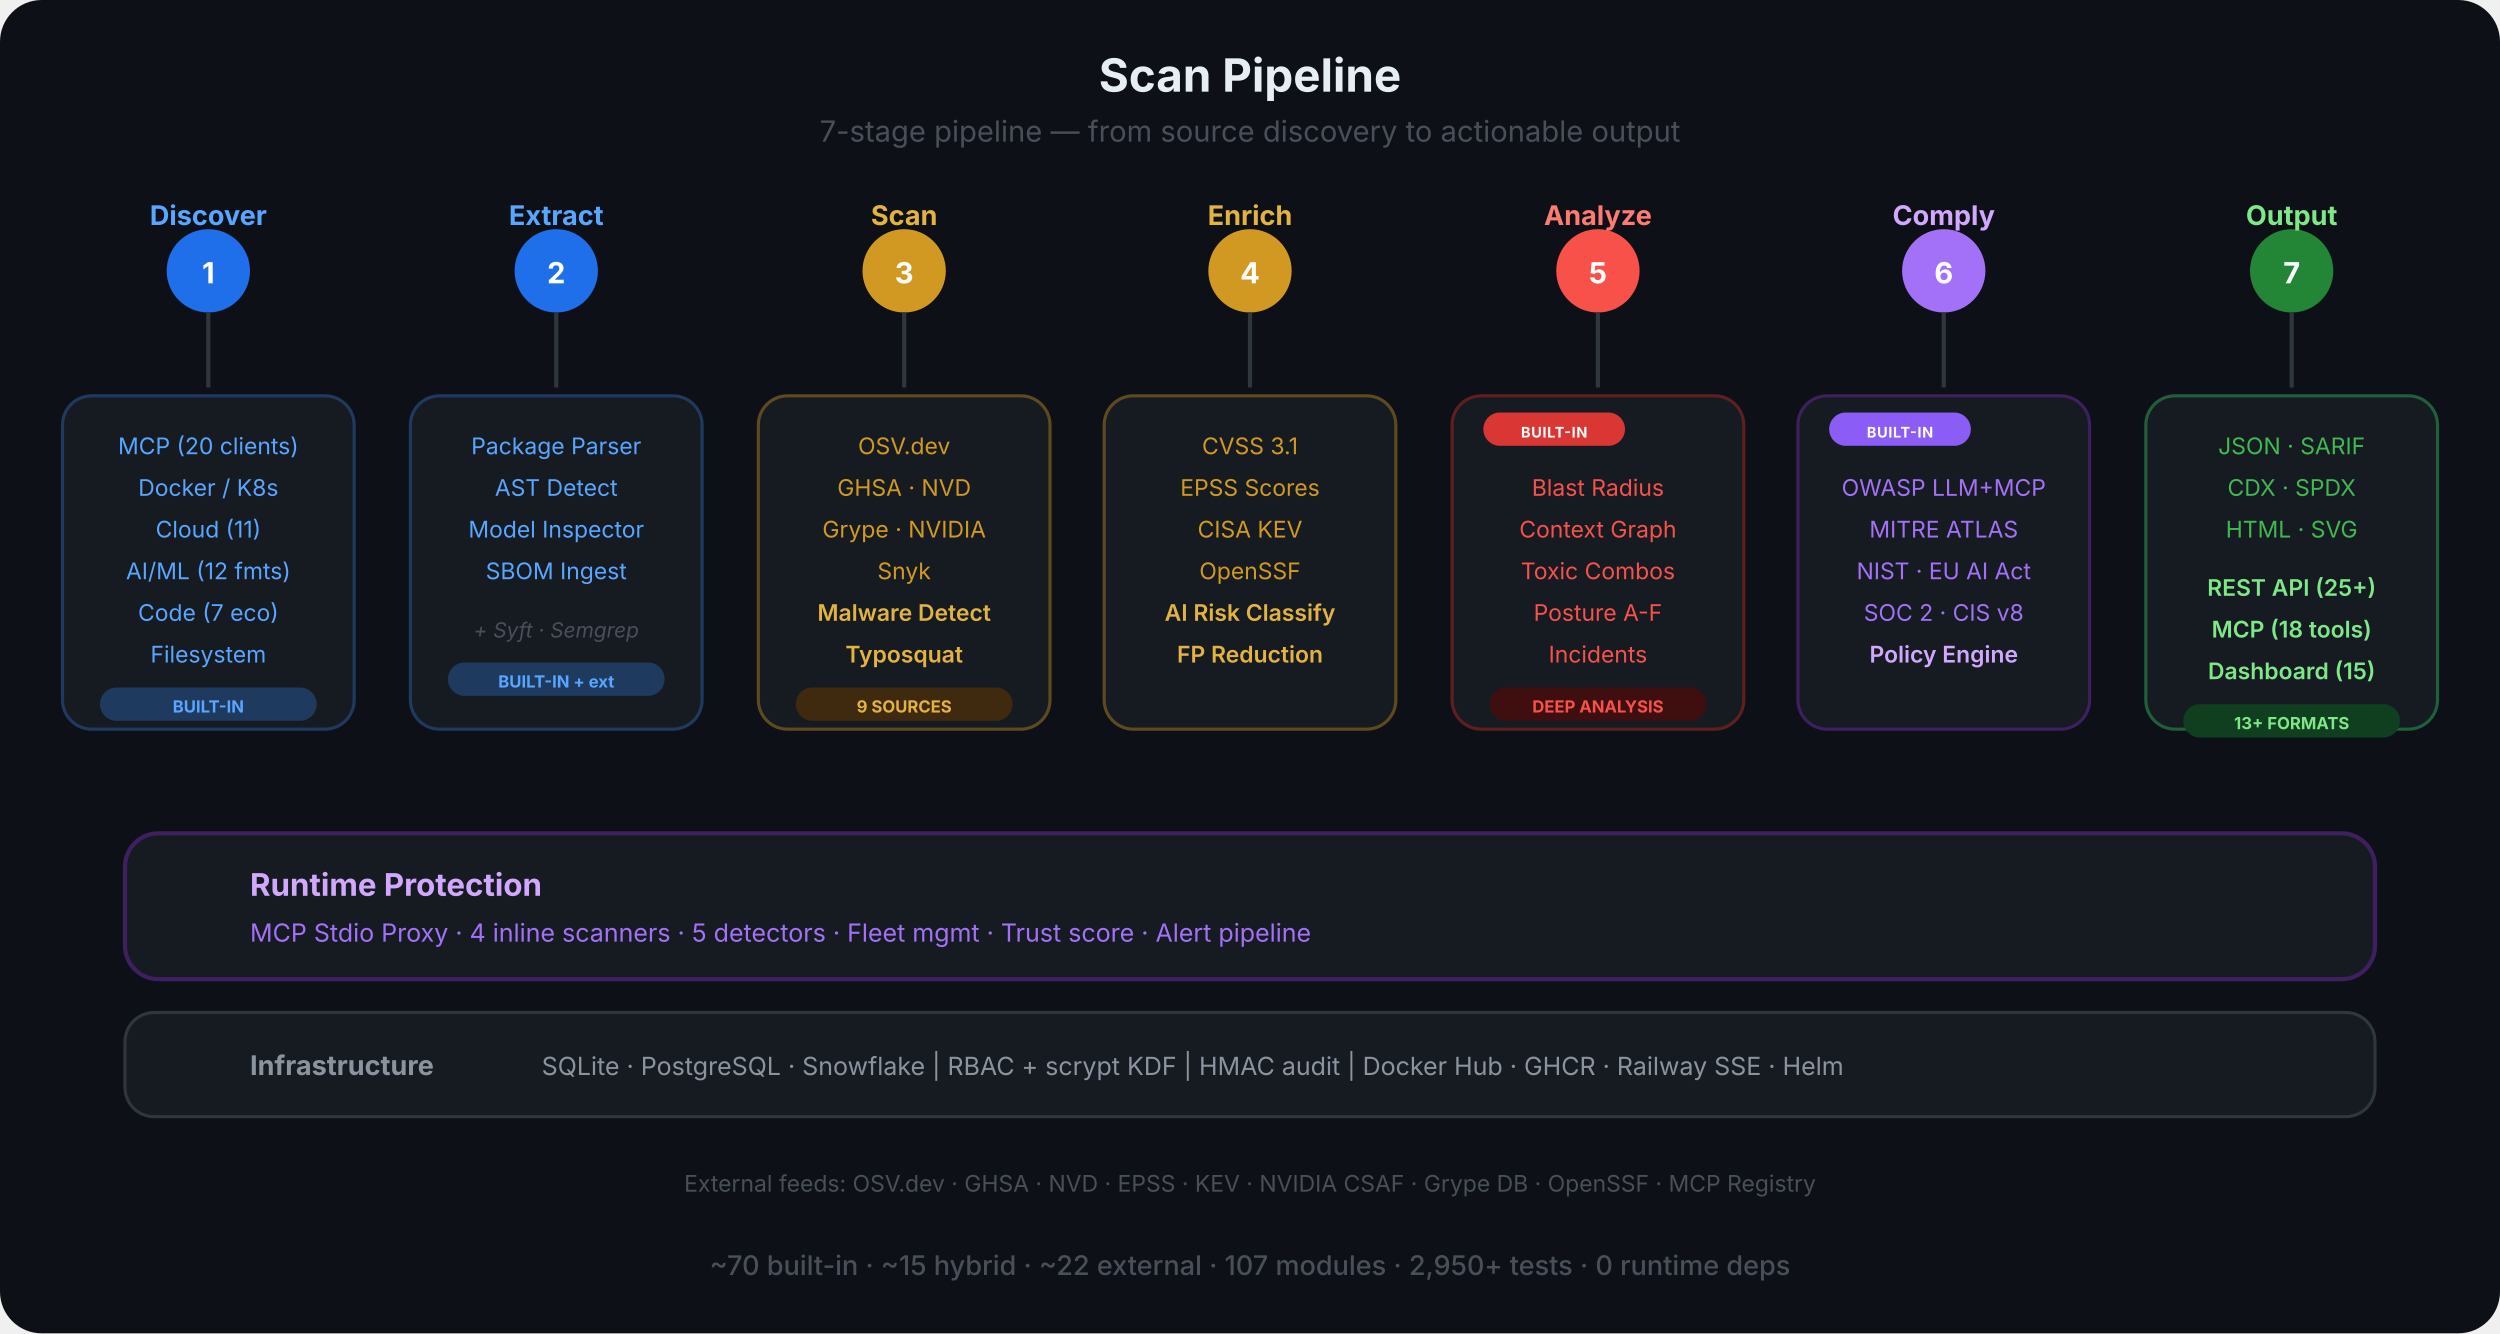
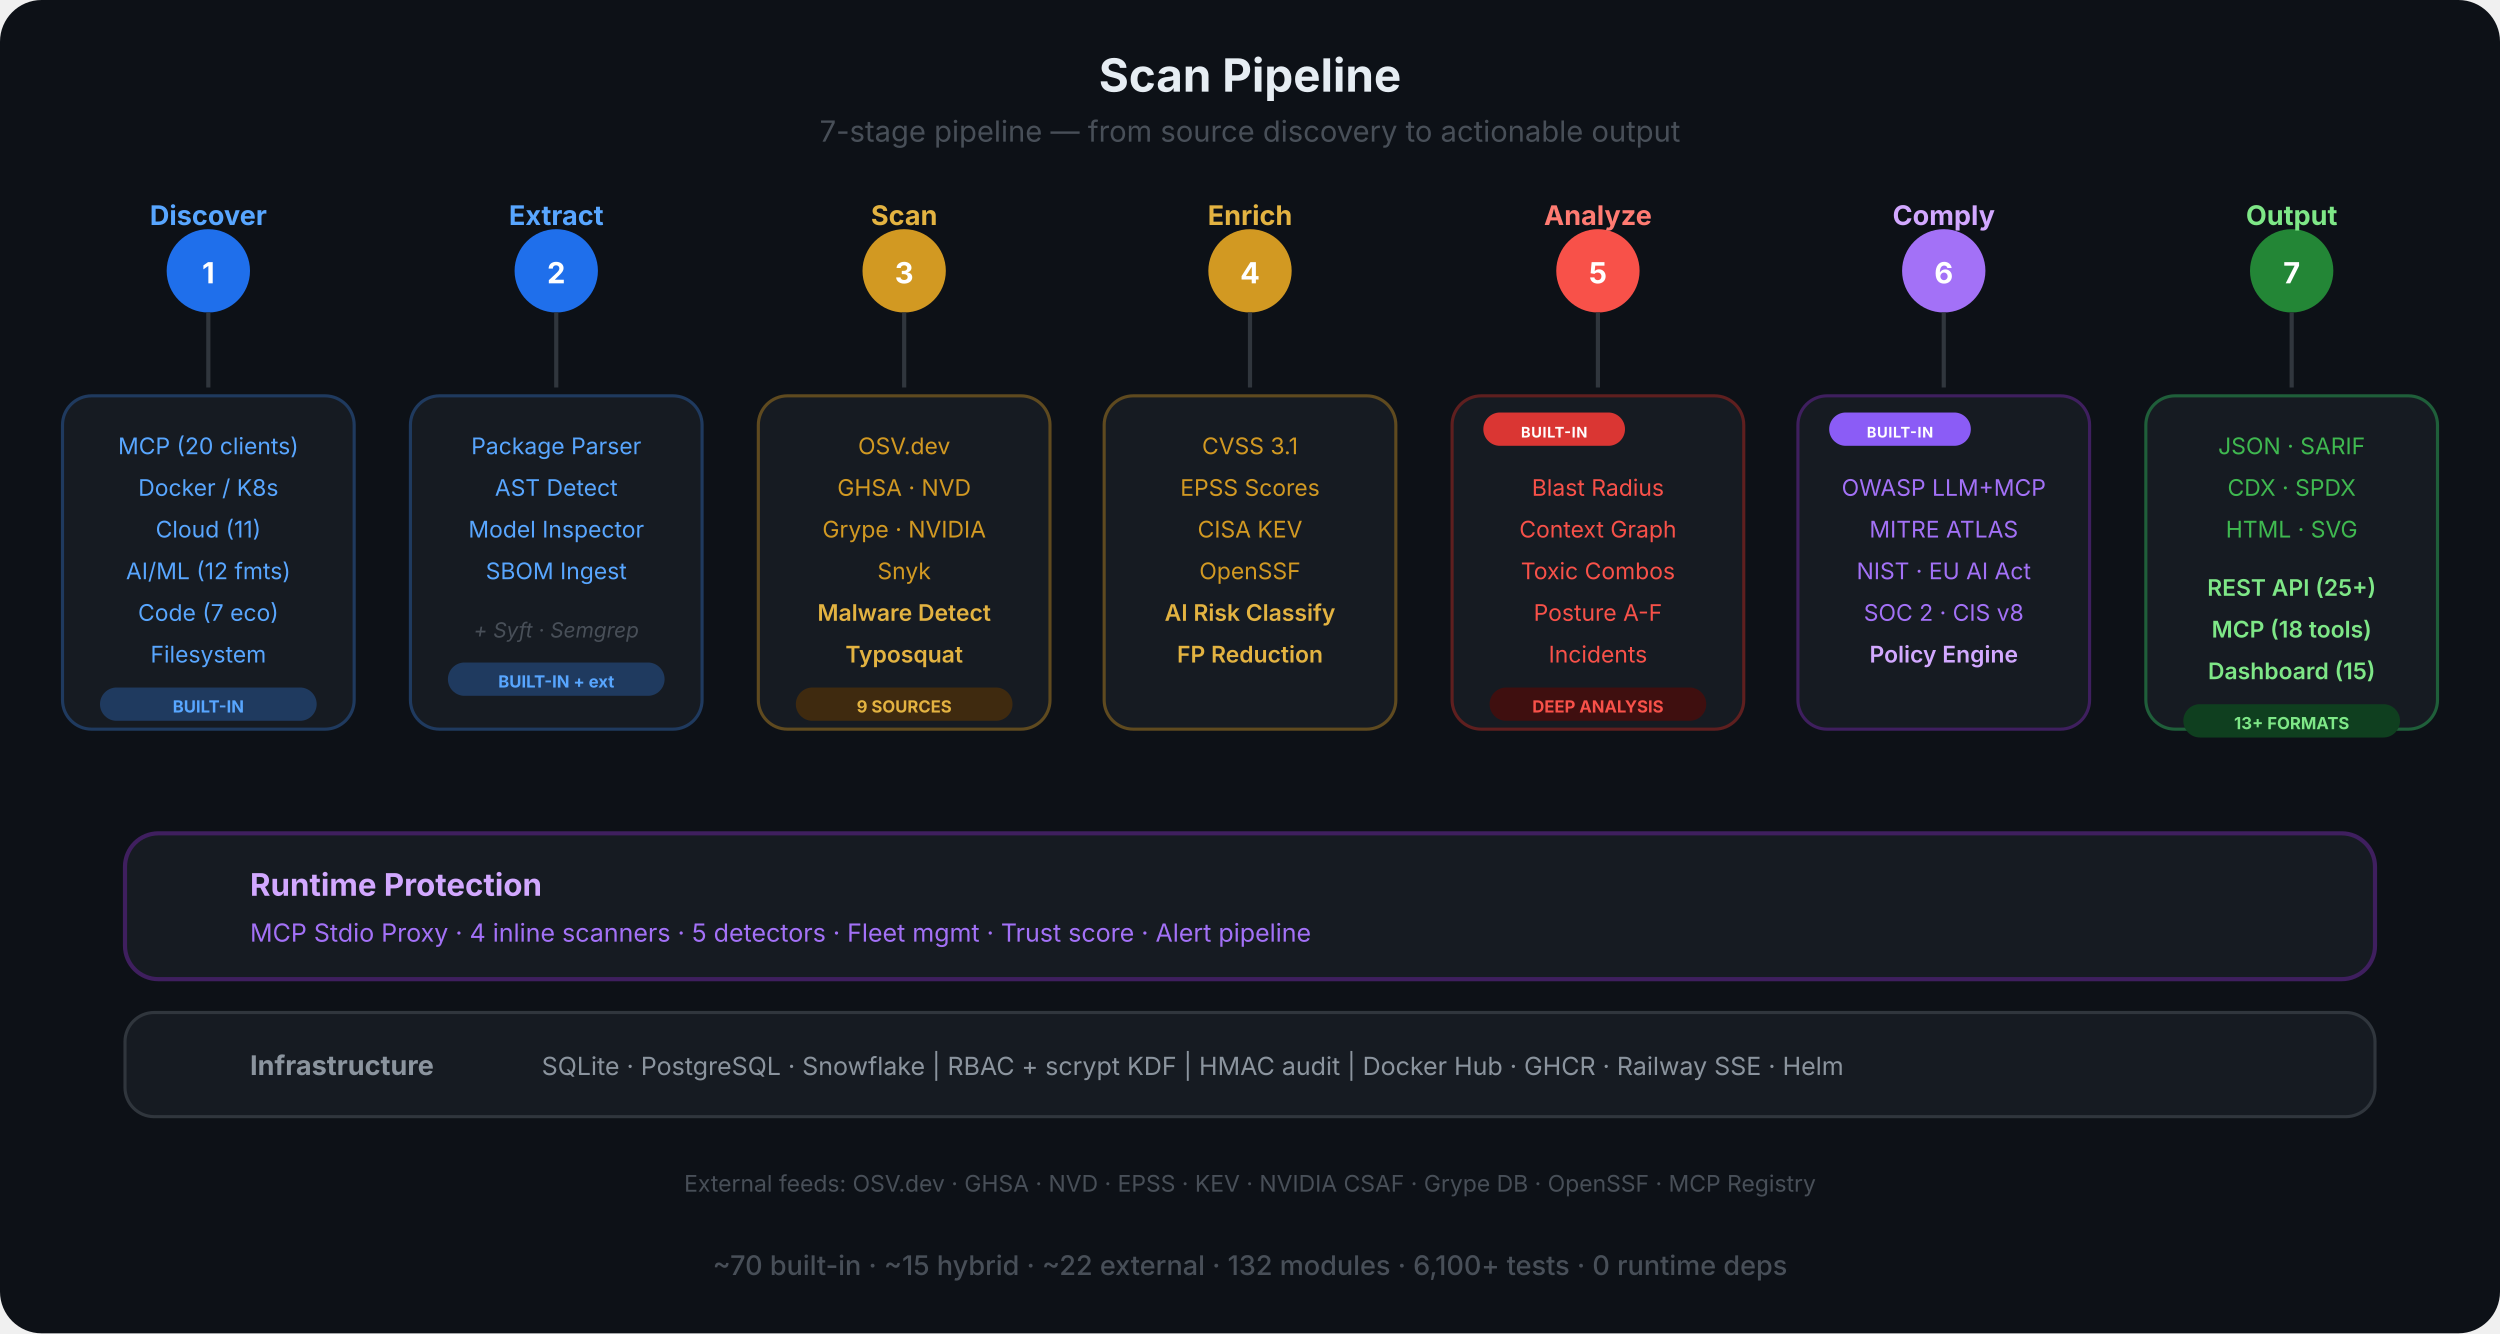
<svg xmlns="http://www.w3.org/2000/svg" viewBox="0 0 1200 640" fill="none">
  <defs>
    <marker id="sa-a" viewBox="0 0 10 10" refX="9" refY="5" markerWidth="8" markerHeight="8" orient="auto-start-reverse">
      <path d="M0 0 L10 5 L0 10 Z" fill="#484f58" />
    </marker>
    <linearGradient id="pipe-grad" x1="0" y1="0" x2="1" y2="0">
      <stop offset="0%" stop-color="#1f6feb" />
      <stop offset="30%" stop-color="#d29922" />
      <stop offset="60%" stop-color="#f85149" />
      <stop offset="80%" stop-color="#a371f7" />
      <stop offset="100%" stop-color="#3fb950" />
    </linearGradient>
  </defs>
  <rect width="1200" height="640" rx="20" fill="#0d1117" />
  <text x="600" y="44" text-anchor="middle" font-family="-apple-system, BlinkMacSystemFont, 'Segoe UI', sans-serif" font-size="22" font-weight="700" fill="#e6edf3">Scan Pipeline</text>
  <text x="600" y="68" text-anchor="middle" font-family="-apple-system, BlinkMacSystemFont, 'Segoe UI', sans-serif" font-size="14" fill="#484f58">7-stage pipeline — from source discovery to actionable output</text>
  <line x1="100" y1="130" x2="1100" y2="130" stroke="url(#pipe-grad)" stroke-width="4" stroke-linecap="round" />
  <circle cx="100" cy="130" r="20" fill="#1f6feb" />
  <text x="100" y="136" text-anchor="middle" font-family="-apple-system, BlinkMacSystemFont, 'Segoe UI', sans-serif" font-size="14" font-weight="700" fill="#fff">1</text>
  <text x="100" y="108" text-anchor="middle" font-family="-apple-system, BlinkMacSystemFont, 'Segoe UI', sans-serif" font-size="13" font-weight="700" fill="#58a6ff">Discover</text>
  <circle cx="267" cy="130" r="20" fill="#1f6feb" />
  <text x="267" y="136" text-anchor="middle" font-family="-apple-system, BlinkMacSystemFont, 'Segoe UI', sans-serif" font-size="14" font-weight="700" fill="#fff">2</text>
  <text x="267" y="108" text-anchor="middle" font-family="-apple-system, BlinkMacSystemFont, 'Segoe UI', sans-serif" font-size="13" font-weight="700" fill="#58a6ff">Extract</text>
  <circle cx="434" cy="130" r="20" fill="#d29922" />
  <text x="434" y="136" text-anchor="middle" font-family="-apple-system, BlinkMacSystemFont, 'Segoe UI', sans-serif" font-size="14" font-weight="700" fill="#fff">3</text>
  <text x="434" y="108" text-anchor="middle" font-family="-apple-system, BlinkMacSystemFont, 'Segoe UI', sans-serif" font-size="13" font-weight="700" fill="#e3b341">Scan</text>
  <circle cx="600" cy="130" r="20" fill="#d29922" />
  <text x="600" y="136" text-anchor="middle" font-family="-apple-system, BlinkMacSystemFont, 'Segoe UI', sans-serif" font-size="14" font-weight="700" fill="#fff">4</text>
  <text x="600" y="108" text-anchor="middle" font-family="-apple-system, BlinkMacSystemFont, 'Segoe UI', sans-serif" font-size="13" font-weight="700" fill="#e3b341">Enrich</text>
  <circle cx="767" cy="130" r="20" fill="#f85149" />
  <text x="767" y="136" text-anchor="middle" font-family="-apple-system, BlinkMacSystemFont, 'Segoe UI', sans-serif" font-size="14" font-weight="700" fill="#fff">5</text>
  <text x="767" y="108" text-anchor="middle" font-family="-apple-system, BlinkMacSystemFont, 'Segoe UI', sans-serif" font-size="13" font-weight="700" fill="#ff7b72">Analyze</text>
  <circle cx="933" cy="130" r="20" fill="#a371f7" />
  <text x="933" y="136" text-anchor="middle" font-family="-apple-system, BlinkMacSystemFont, 'Segoe UI', sans-serif" font-size="14" font-weight="700" fill="#fff">6</text>
  <text x="933" y="108" text-anchor="middle" font-family="-apple-system, BlinkMacSystemFont, 'Segoe UI', sans-serif" font-size="13" font-weight="700" fill="#d2a8ff">Comply</text>
  <circle cx="1100" cy="130" r="20" fill="#238636" />
  <text x="1100" y="136" text-anchor="middle" font-family="-apple-system, BlinkMacSystemFont, 'Segoe UI', sans-serif" font-size="14" font-weight="700" fill="#fff">7</text>
  <text x="1100" y="108" text-anchor="middle" font-family="-apple-system, BlinkMacSystemFont, 'Segoe UI', sans-serif" font-size="13" font-weight="700" fill="#7ee787">Output</text>
  <line x1="100" y1="150" x2="100" y2="186" stroke="#30363d" stroke-width="2" />
  <line x1="267" y1="150" x2="267" y2="186" stroke="#30363d" stroke-width="2" />
  <line x1="434" y1="150" x2="434" y2="186" stroke="#30363d" stroke-width="2" />
  <line x1="600" y1="150" x2="600" y2="186" stroke="#30363d" stroke-width="2" />
  <line x1="767" y1="150" x2="767" y2="186" stroke="#30363d" stroke-width="2" />
  <line x1="933" y1="150" x2="933" y2="186" stroke="#30363d" stroke-width="2" />
  <line x1="1100" y1="150" x2="1100" y2="186" stroke="#30363d" stroke-width="2" />
  <rect x="30" y="190" width="140" height="160" rx="14" fill="#161b22" stroke="#1f3a5f" stroke-width="1.5" />
  <text x="100" y="218" text-anchor="middle" font-family="-apple-system, BlinkMacSystemFont, 'Segoe UI', sans-serif" font-size="11" fill="#58a6ff">MCP (20 clients)</text>
  <text x="100" y="238" text-anchor="middle" font-family="-apple-system, BlinkMacSystemFont, 'Segoe UI', sans-serif" font-size="11" fill="#58a6ff">Docker / K8s</text>
  <text x="100" y="258" text-anchor="middle" font-family="-apple-system, BlinkMacSystemFont, 'Segoe UI', sans-serif" font-size="11" fill="#58a6ff">Cloud (11)</text>
  <text x="100" y="278" text-anchor="middle" font-family="-apple-system, BlinkMacSystemFont, 'Segoe UI', sans-serif" font-size="11" fill="#58a6ff">AI/ML (12 fmts)</text>
  <text x="100" y="298" text-anchor="middle" font-family="-apple-system, BlinkMacSystemFont, 'Segoe UI', sans-serif" font-size="11" fill="#58a6ff">Code (7 eco)</text>
  <text x="100" y="318" text-anchor="middle" font-family="-apple-system, BlinkMacSystemFont, 'Segoe UI', sans-serif" font-size="11" fill="#58a6ff">Filesystem</text>
  <rect x="48" y="330" width="104" height="16" rx="8" fill="#1f3a5f" />
  <text x="100" y="342" text-anchor="middle" font-family="-apple-system, BlinkMacSystemFont, 'Segoe UI', sans-serif" font-size="8" font-weight="700" fill="#58a6ff">BUILT-IN</text>
  <rect x="197" y="190" width="140" height="160" rx="14" fill="#161b22" stroke="#1f3a5f" stroke-width="1.5" />
  <text x="267" y="218" text-anchor="middle" font-family="-apple-system, BlinkMacSystemFont, 'Segoe UI', sans-serif" font-size="11" fill="#58a6ff">Package Parser</text>
  <text x="267" y="238" text-anchor="middle" font-family="-apple-system, BlinkMacSystemFont, 'Segoe UI', sans-serif" font-size="11" fill="#58a6ff">AST Detect</text>
  <text x="267" y="258" text-anchor="middle" font-family="-apple-system, BlinkMacSystemFont, 'Segoe UI', sans-serif" font-size="11" fill="#58a6ff">Model Inspector</text>
  <text x="267" y="278" text-anchor="middle" font-family="-apple-system, BlinkMacSystemFont, 'Segoe UI', sans-serif" font-size="11" fill="#58a6ff">SBOM Ingest</text>
  <text x="267" y="306" text-anchor="middle" font-family="-apple-system, BlinkMacSystemFont, 'Segoe UI', sans-serif" font-size="10" fill="#484f58" font-style="italic">+ Syft · Semgrep</text>
  <rect x="215" y="318" width="104" height="16" rx="8" fill="#1f3a5f" />
  <text x="267" y="330" text-anchor="middle" font-family="-apple-system, BlinkMacSystemFont, 'Segoe UI', sans-serif" font-size="8" font-weight="700" fill="#58a6ff">BUILT-IN + ext</text>
  <rect x="364" y="190" width="140" height="160" rx="14" fill="#161b22" stroke="#5f4a1f" stroke-width="1.5" />
  <text x="434" y="218" text-anchor="middle" font-family="-apple-system, BlinkMacSystemFont, 'Segoe UI', sans-serif" font-size="11" fill="#d29922">OSV.dev</text>
  <text x="434" y="238" text-anchor="middle" font-family="-apple-system, BlinkMacSystemFont, 'Segoe UI', sans-serif" font-size="11" fill="#d29922">GHSA · NVD</text>
  <text x="434" y="258" text-anchor="middle" font-family="-apple-system, BlinkMacSystemFont, 'Segoe UI', sans-serif" font-size="11" fill="#d29922">Grype · NVIDIA</text>
  <text x="434" y="278" text-anchor="middle" font-family="-apple-system, BlinkMacSystemFont, 'Segoe UI', sans-serif" font-size="11" fill="#d29922">Snyk</text>
  <text x="434" y="298" text-anchor="middle" font-family="-apple-system, BlinkMacSystemFont, 'Segoe UI', sans-serif" font-size="11" font-weight="600" fill="#e3b341">Malware Detect</text>
  <text x="434" y="318" text-anchor="middle" font-family="-apple-system, BlinkMacSystemFont, 'Segoe UI', sans-serif" font-size="11" font-weight="600" fill="#e3b341">Typosquat</text>
  <rect x="382" y="330" width="104" height="16" rx="8" fill="#3f2a0f" />
  <text x="434" y="342" text-anchor="middle" font-family="-apple-system, BlinkMacSystemFont, 'Segoe UI', sans-serif" font-size="8" font-weight="700" fill="#e3b341">9 SOURCES</text>
  <rect x="530" y="190" width="140" height="160" rx="14" fill="#161b22" stroke="#5f4a1f" stroke-width="1.5" />
  <text x="600" y="218" text-anchor="middle" font-family="-apple-system, BlinkMacSystemFont, 'Segoe UI', sans-serif" font-size="11" fill="#d29922">CVSS 3.1</text>
  <text x="600" y="238" text-anchor="middle" font-family="-apple-system, BlinkMacSystemFont, 'Segoe UI', sans-serif" font-size="11" fill="#d29922">EPSS Scores</text>
  <text x="600" y="258" text-anchor="middle" font-family="-apple-system, BlinkMacSystemFont, 'Segoe UI', sans-serif" font-size="11" fill="#d29922">CISA KEV</text>
  <text x="600" y="278" text-anchor="middle" font-family="-apple-system, BlinkMacSystemFont, 'Segoe UI', sans-serif" font-size="11" fill="#d29922">OpenSSF</text>
  <text x="600" y="298" text-anchor="middle" font-family="-apple-system, BlinkMacSystemFont, 'Segoe UI', sans-serif" font-size="11" font-weight="600" fill="#e3b341">AI Risk Classify</text>
  <text x="600" y="318" text-anchor="middle" font-family="-apple-system, BlinkMacSystemFont, 'Segoe UI', sans-serif" font-size="11" font-weight="600" fill="#e3b341">FP Reduction</text>
  <rect x="697" y="190" width="140" height="160" rx="14" fill="#161b22" stroke="#5f1f1f" stroke-width="1.5" />
  <rect x="712" y="198" width="68" height="16" rx="8" fill="#da3633" />
  <text x="746" y="210" text-anchor="middle" font-family="-apple-system, BlinkMacSystemFont, 'Segoe UI', sans-serif" font-size="7" font-weight="700" fill="#fff" letter-spacing="0.04em">BUILT-IN</text>
  <text x="767" y="238" text-anchor="middle" font-family="-apple-system, BlinkMacSystemFont, 'Segoe UI', sans-serif" font-size="11" fill="#f85149">Blast Radius</text>
  <text x="767" y="258" text-anchor="middle" font-family="-apple-system, BlinkMacSystemFont, 'Segoe UI', sans-serif" font-size="11" fill="#f85149">Context Graph</text>
  <text x="767" y="278" text-anchor="middle" font-family="-apple-system, BlinkMacSystemFont, 'Segoe UI', sans-serif" font-size="11" fill="#f85149">Toxic Combos</text>
  <text x="767" y="298" text-anchor="middle" font-family="-apple-system, BlinkMacSystemFont, 'Segoe UI', sans-serif" font-size="11" fill="#f85149">Posture A-F</text>
  <text x="767" y="318" text-anchor="middle" font-family="-apple-system, BlinkMacSystemFont, 'Segoe UI', sans-serif" font-size="11" fill="#f85149">Incidents</text>
  <rect x="715" y="330" width="104" height="16" rx="8" fill="#3f0f0f" />
  <text x="767" y="342" text-anchor="middle" font-family="-apple-system, BlinkMacSystemFont, 'Segoe UI', sans-serif" font-size="8" font-weight="700" fill="#f85149">DEEP ANALYSIS</text>
  <rect x="863" y="190" width="140" height="160" rx="14" fill="#161b22" stroke="#3f1f5f" stroke-width="1.5" />
  <rect x="878" y="198" width="68" height="16" rx="8" fill="#8b5cf6" />
  <text x="912" y="210" text-anchor="middle" font-family="-apple-system, BlinkMacSystemFont, 'Segoe UI', sans-serif" font-size="7" font-weight="700" fill="#fff" letter-spacing="0.04em">BUILT-IN</text>
  <text x="933" y="238" text-anchor="middle" font-family="-apple-system, BlinkMacSystemFont, 'Segoe UI', sans-serif" font-size="11" fill="#a371f7">OWASP LLM+MCP</text>
  <text x="933" y="258" text-anchor="middle" font-family="-apple-system, BlinkMacSystemFont, 'Segoe UI', sans-serif" font-size="11" fill="#a371f7">MITRE ATLAS</text>
  <text x="933" y="278" text-anchor="middle" font-family="-apple-system, BlinkMacSystemFont, 'Segoe UI', sans-serif" font-size="11" fill="#a371f7">NIST · EU AI Act</text>
  <text x="933" y="298" text-anchor="middle" font-family="-apple-system, BlinkMacSystemFont, 'Segoe UI', sans-serif" font-size="11" fill="#a371f7">SOC 2 · CIS v8</text>
  <text x="933" y="318" text-anchor="middle" font-family="-apple-system, BlinkMacSystemFont, 'Segoe UI', sans-serif" font-size="11" font-weight="600" fill="#d2a8ff">Policy Engine</text>
  <rect x="1030" y="190" width="140" height="160" rx="14" fill="#161b22" stroke="#1f5f3a" stroke-width="1.5" />
  <text x="1100" y="218" text-anchor="middle" font-family="-apple-system, BlinkMacSystemFont, 'Segoe UI', sans-serif" font-size="11" fill="#3fb950">JSON · SARIF</text>
  <text x="1100" y="238" text-anchor="middle" font-family="-apple-system, BlinkMacSystemFont, 'Segoe UI', sans-serif" font-size="11" fill="#3fb950">CDX · SPDX</text>
  <text x="1100" y="258" text-anchor="middle" font-family="-apple-system, BlinkMacSystemFont, 'Segoe UI', sans-serif" font-size="11" fill="#3fb950">HTML · SVG</text>
  <text x="1100" y="286" text-anchor="middle" font-family="-apple-system, BlinkMacSystemFont, 'Segoe UI', sans-serif" font-size="11" font-weight="600" fill="#7ee787">REST API (25+)</text>
  <text x="1100" y="306" text-anchor="middle" font-family="-apple-system, BlinkMacSystemFont, 'Segoe UI', sans-serif" font-size="11" font-weight="600" fill="#7ee787">MCP (18 tools)</text>
  <text x="1100" y="326" text-anchor="middle" font-family="-apple-system, BlinkMacSystemFont, 'Segoe UI', sans-serif" font-size="11" font-weight="600" fill="#7ee787">Dashboard (15)</text>
  <rect x="1048" y="338" width="104" height="16" rx="8" fill="#0f3f1f" />
  <text x="1100" y="350" text-anchor="middle" font-family="-apple-system, BlinkMacSystemFont, 'Segoe UI', sans-serif" font-size="8" font-weight="700" fill="#7ee787">13+ FORMATS</text>
  <rect x="60" y="400" width="1080" height="70" rx="16" fill="#161b22" stroke="#3f1f5f" stroke-width="2" />
  <text x="120" y="430" text-anchor="start" font-family="-apple-system, BlinkMacSystemFont, 'Segoe UI', sans-serif" font-size="15" font-weight="700" fill="#d2a8ff">Runtime Protection</text>
  <text x="120" y="452" text-anchor="start" font-family="-apple-system, BlinkMacSystemFont, 'Segoe UI', sans-serif" font-size="12" fill="#a371f7">MCP Stdio Proxy  ·  4 inline scanners  ·  5 detectors  ·  Fleet mgmt  ·  Trust score  ·  Alert pipeline</text>
  <rect x="60" y="486" width="1080" height="50" rx="14" fill="#161b22" stroke="#30363d" stroke-width="1.5" />
  <text x="120" y="516" text-anchor="start" font-family="-apple-system, BlinkMacSystemFont, 'Segoe UI', sans-serif" font-size="13" font-weight="700" fill="#8b949e">Infrastructure</text>
  <text x="260" y="516" text-anchor="start" font-family="-apple-system, BlinkMacSystemFont, 'Segoe UI', sans-serif" font-size="12" fill="#8b949e">SQLite · PostgreSQL · Snowflake  |  RBAC + scrypt KDF  |  HMAC audit  |  Docker Hub · GHCR · Railway SSE · Helm</text>
  <text x="600" y="572" text-anchor="middle" font-family="-apple-system, BlinkMacSystemFont, 'Segoe UI', sans-serif" font-size="11" fill="#484f58">External feeds: OSV.dev · GHSA · NVD · EPSS · KEV · NVIDIA CSAF · Grype DB · OpenSSF · MCP Registry</text>
-   <text x="600" y="612" text-anchor="middle" font-family="-apple-system, BlinkMacSystemFont, 'Segoe UI', sans-serif" font-size="13" font-weight="500" fill="#484f58">~70 built-in  ·  ~15 hybrid  ·  ~22 external  ·  107 modules  ·  2,950+ tests  ·  0 runtime deps</text>
+   <text x="600" y="612" text-anchor="middle" font-family="-apple-system, BlinkMacSystemFont, 'Segoe UI', sans-serif" font-size="13" font-weight="500" fill="#484f58">~70 built-in  ·  ~15 hybrid  ·  ~22 external  ·  132 modules  ·  6,100+ tests  ·  0 runtime deps</text>
</svg>
